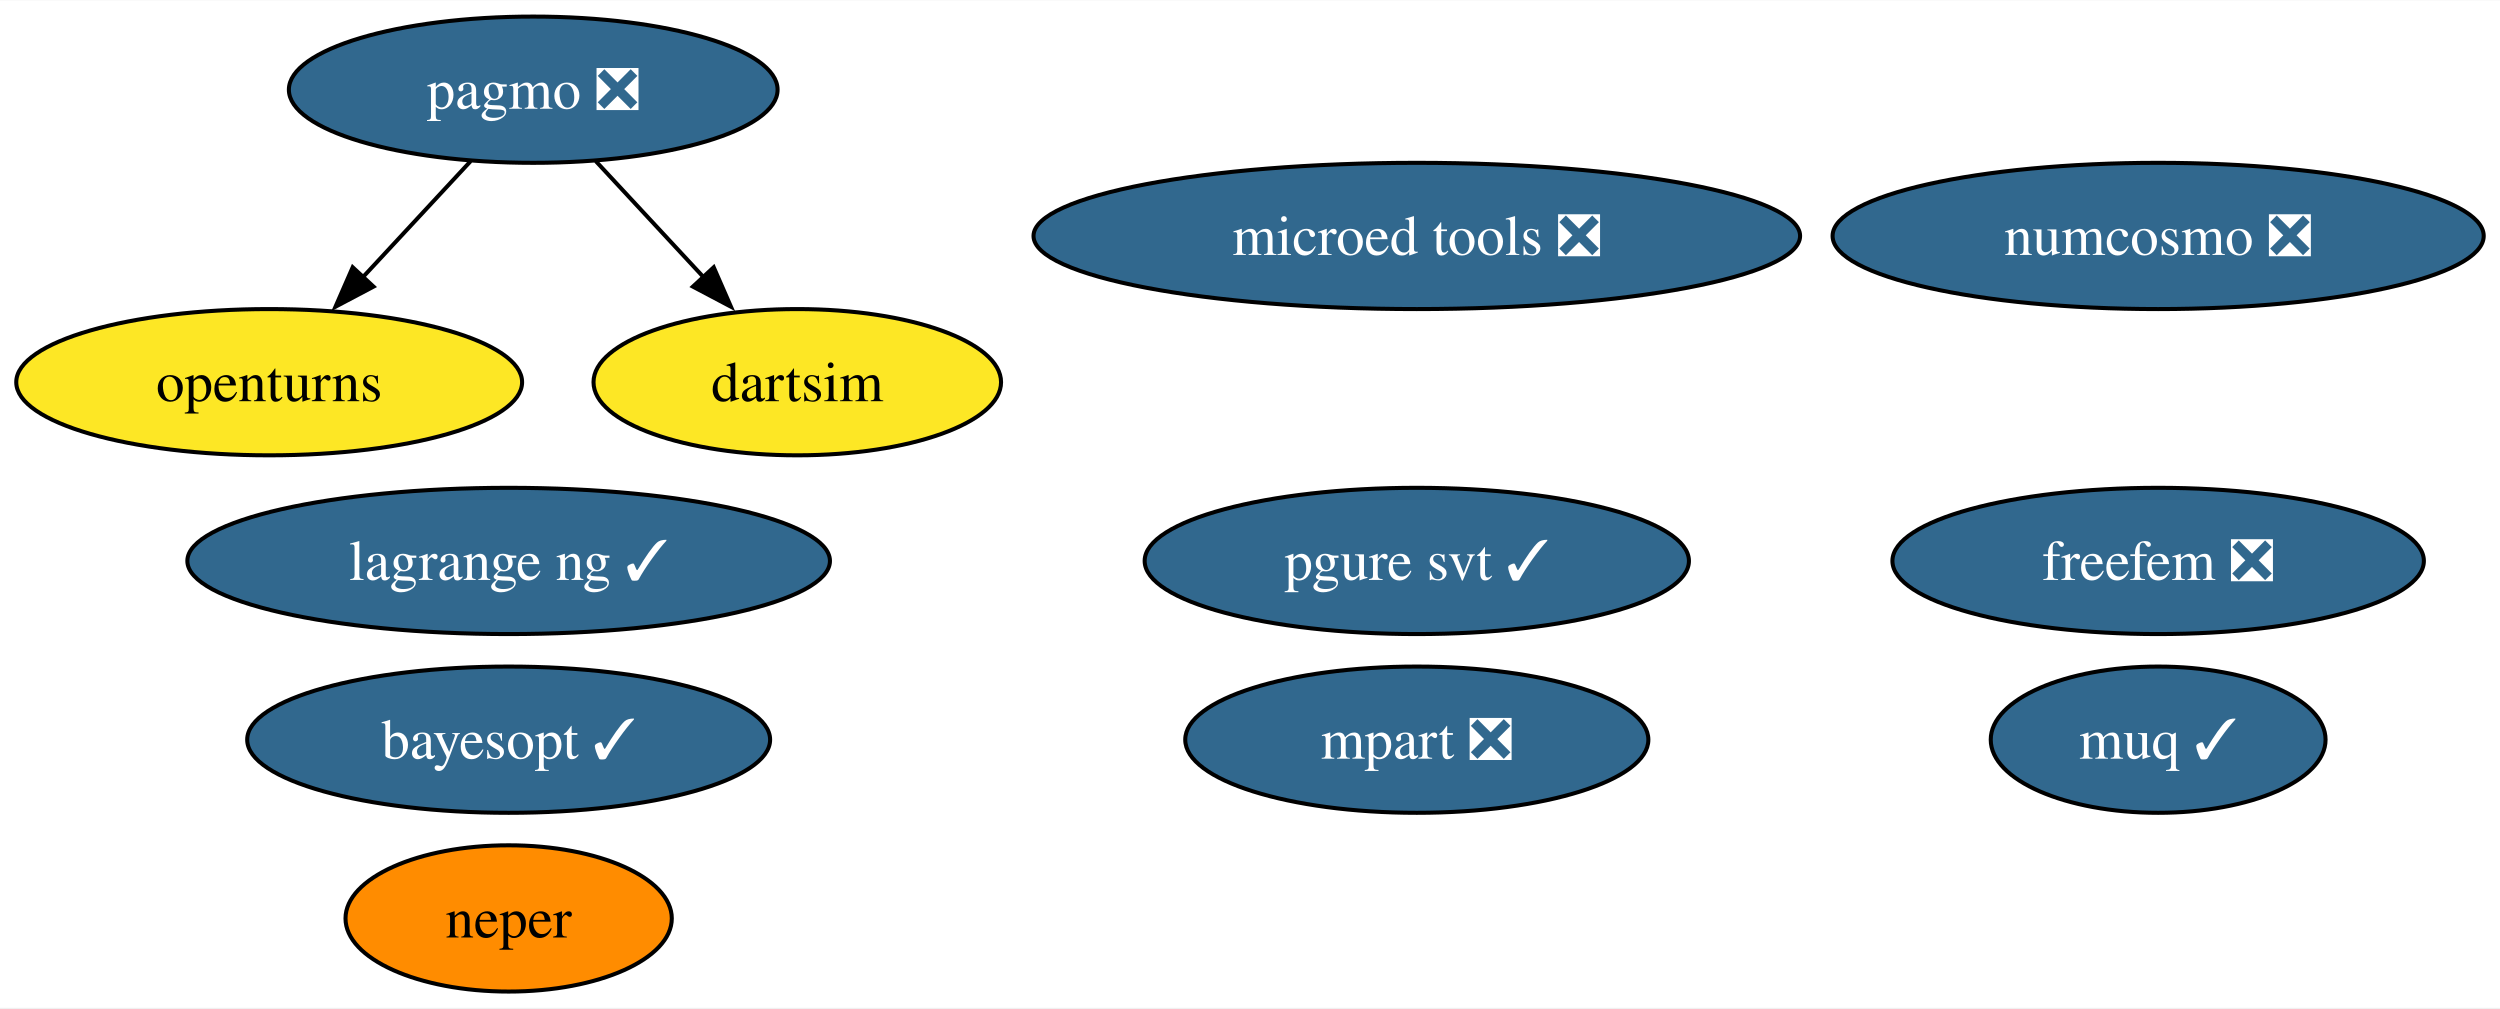
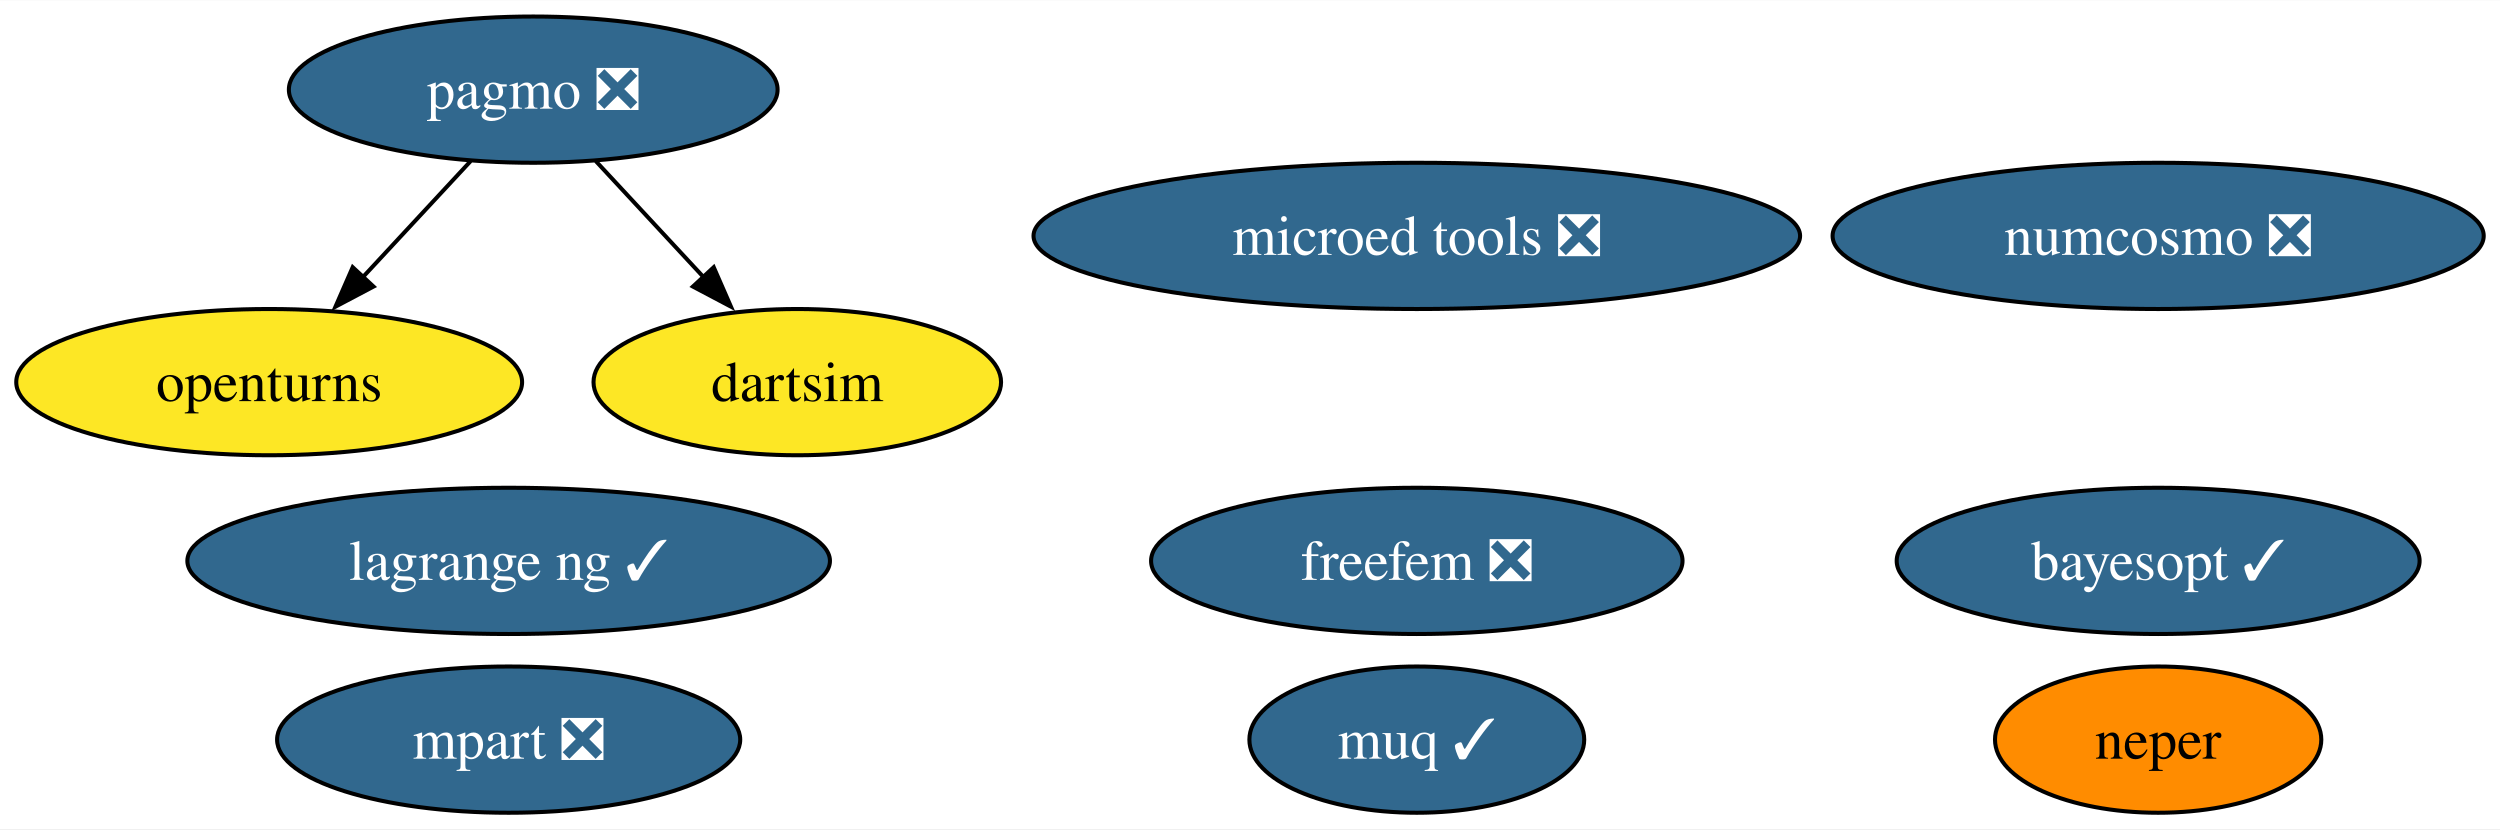
- <svg xmlns="http://www.w3.org/2000/svg" xmlns:xlink="http://www.w3.org/1999/xlink" width="615pt" height="248pt" viewBox="0.00 0.00 615.40 248.00">
-   <g id="graph0" class="graph" transform="scale(1 1) rotate(0) translate(4 244)">
-     <polygon fill="white" stroke="none" points="-4,4 -4,-244 611.4,-244 611.4,4 -4,4" />
+ <svg xmlns="http://www.w3.org/2000/svg" xmlns:xlink="http://www.w3.org/1999/xlink" width="615pt" height="204pt" viewBox="0.00 0.00 615.40 204.00">
+   <g id="graph0" class="graph" transform="scale(1 1) rotate(0) translate(4 200)">
+     <polygon fill="white" stroke="none" points="-4,4 -4,-200 611.4,-200 611.4,4 -4,4" />
    <g id="node1" class="node">
      <g id="a_node1">
        <a xlink:href="https://github.com/conda-forge/openturns-feedstock" xlink:title="openturns">
-           <ellipse fill="#fde725" stroke="black" cx="62.26" cy="-150" rx="62.26" ry="18" />
-           <text text-anchor="middle" x="62.26" y="-145.32" font-family="Times,serif" font-size="14.00">openturns</text>
+           <ellipse fill="#fde725" stroke="black" cx="62.26" cy="-106" rx="62.26" ry="18" />
+           <text text-anchor="middle" x="62.26" y="-101.33" font-family="Times,serif" font-size="14.00">openturns</text>
        </a>
      </g>
    </g>
    <g id="node2" class="node">
      <g id="a_node2">
        <a xlink:href="https://github.com/conda-forge/pagmo-feedstock/pull/82" xlink:title="pagmo ❎">
-           <ellipse fill="#31688e" stroke="black" cx="127.26" cy="-222" rx="60.15" ry="18" />
-           <text text-anchor="middle" x="127.26" y="-217.32" font-family="Times,serif" font-size="14.00" fill="white">pagmo ❎</text>
+           <ellipse fill="#31688e" stroke="black" cx="127.26" cy="-178" rx="60.15" ry="18" />
+           <text text-anchor="middle" x="127.26" y="-173.32" font-family="Times,serif" font-size="14.00" fill="white">pagmo ❎</text>
        </a>
      </g>
    </g>
    <g id="edge2" class="edge">
-       <path fill="none" stroke="black" d="M111.85,-204.41C103.92,-195.87 94.09,-185.28 85.27,-175.79" />
-       <polygon fill="black" stroke="black" points="87.95,-173.53 78.58,-168.58 82.82,-178.29 87.95,-173.53" />
+       <path fill="none" stroke="black" d="M111.85,-160.41C103.92,-151.87 94.09,-141.28 85.27,-131.79" />
+       <polygon fill="black" stroke="black" points="87.95,-129.53 78.58,-124.58 82.82,-134.29 87.95,-129.53" />
    </g>
-     <g id="node6" class="node">
-       <g id="a_node6">
+     <g id="node5" class="node">
+       <g id="a_node5">
        <a xlink:href="https://github.com/conda-forge/dartsim-feedstock" xlink:title="dartsim">
-           <ellipse fill="#fde725" stroke="black" cx="192.26" cy="-150" rx="50.16" ry="18" />
-           <text text-anchor="middle" x="192.26" y="-145.32" font-family="Times,serif" font-size="14.00">dartsim</text>
+           <ellipse fill="#fde725" stroke="black" cx="192.26" cy="-106" rx="50.16" ry="18" />
+           <text text-anchor="middle" x="192.26" y="-101.33" font-family="Times,serif" font-size="14.00">dartsim</text>
        </a>
      </g>
    </g>
    <g id="edge1" class="edge">
-       <path fill="none" stroke="black" d="M142.66,-204.41C150.59,-195.87 160.43,-185.28 169.24,-175.79" />
-       <polygon fill="black" stroke="black" points="171.69,-178.29 175.93,-168.58 166.56,-173.53 171.69,-178.29" />
+       <path fill="none" stroke="black" d="M142.66,-160.41C150.59,-151.87 160.43,-141.28 169.24,-131.79" />
+       <polygon fill="black" stroke="black" points="171.69,-134.29 175.93,-124.58 166.56,-129.53 171.69,-134.29" />
    </g>
    <g id="node3" class="node">
      <g id="a_node3">
        <a xlink:href="https://github.com/conda-forge/numcosmo-feedstock/pull/66" xlink:title="numcosmo ❎">
-           <ellipse fill="#31688e" stroke="black" cx="527.25" cy="-186" rx="80.14" ry="18" />
-           <text text-anchor="middle" x="527.25" y="-181.32" font-family="Times,serif" font-size="14.00" fill="white">numcosmo ❎</text>
+           <ellipse fill="#31688e" stroke="black" cx="527.25" cy="-142" rx="80.14" ry="18" />
+           <text text-anchor="middle" x="527.25" y="-137.32" font-family="Times,serif" font-size="14.00" fill="white">numcosmo ❎</text>
        </a>
      </g>
    </g>
    <g id="node4" class="node">
      <g id="a_node4">
        <a xlink:href="https://github.com/conda-forge/neper-feedstock" xlink:title="neper">
-           <ellipse fill="#ff8c00" stroke="black" cx="121.21" cy="-18" rx="40.16" ry="18" />
-           <text text-anchor="middle" x="121.21" y="-13.32" font-family="Times,serif" font-size="14.00">neper</text>
+           <ellipse fill="#ff8c00" stroke="black" cx="527.25" cy="-18" rx="40.16" ry="18" />
+           <text text-anchor="middle" x="527.25" y="-13.32" font-family="Times,serif" font-size="14.00">neper</text>
        </a>
      </g>
    </g>
-     <g id="node5" class="node">
-       <g id="a_node5">
-         <a xlink:href="https://github.com/conda-forge/pgure-svt-feedstock/pull/16" xlink:title="pgure svt ✓">
-           <ellipse fill="#31688e" stroke="black" cx="344.76" cy="-106" rx="66.99" ry="18" />
-           <text text-anchor="middle" x="344.76" y="-101.33" font-family="Times,serif" font-size="14.00" fill="white">pgure svt ✓</text>
+     <g id="node6" class="node">
+       <g id="a_node6">
+         <a xlink:href="https://github.com/conda-forge/muq-feedstock/pull/43" xlink:title="muq ✓">
+           <ellipse fill="#31688e" stroke="black" cx="344.76" cy="-18" rx="41.21" ry="18" />
+           <text text-anchor="middle" x="344.76" y="-13.32" font-family="Times,serif" font-size="14.00" fill="white">muq ✓</text>
        </a>
      </g>
    </g>
    <g id="node7" class="node">
      <g id="a_node7">
-         <a xlink:href="https://github.com/conda-forge/muq-feedstock/pull/43" xlink:title="muq ✓">
-           <ellipse fill="#31688e" stroke="black" cx="527.25" cy="-62" rx="41.21" ry="18" />
-           <text text-anchor="middle" x="527.25" y="-57.33" font-family="Times,serif" font-size="14.00" fill="white">muq ✓</text>
+         <a xlink:href="https://github.com/conda-forge/microed-tools-feedstock/pull/23" xlink:title="microed tools ❎">
+           <ellipse fill="#31688e" stroke="black" cx="344.76" cy="-142" rx="94.35" ry="18" />
+           <text text-anchor="middle" x="344.76" y="-137.32" font-family="Times,serif" font-size="14.00" fill="white">microed tools ❎</text>
        </a>
      </g>
    </g>
    <g id="node8" class="node">
      <g id="a_node8">
-         <a xlink:href="https://github.com/conda-forge/microed-tools-feedstock/pull/23" xlink:title="microed tools ❎">
-           <ellipse fill="#31688e" stroke="black" cx="344.76" cy="-186" rx="94.35" ry="18" />
-           <text text-anchor="middle" x="344.76" y="-181.32" font-family="Times,serif" font-size="14.00" fill="white">microed tools ❎</text>
+         <a xlink:href="https://github.com/conda-forge/freefem-feedstock/pull/30" xlink:title="freefem ❎">
+           <ellipse fill="#31688e" stroke="black" cx="344.76" cy="-62" rx="65.41" ry="18" />
+           <text text-anchor="middle" x="344.76" y="-57.33" font-family="Times,serif" font-size="14.00" fill="white">freefem ❎</text>
        </a>
      </g>
    </g>
    <g id="node9" class="node">
      <g id="a_node9">
-         <a xlink:href="https://github.com/conda-forge/freefem-feedstock/pull/30" xlink:title="freefem ❎">
-           <ellipse fill="#31688e" stroke="black" cx="527.25" cy="-106" rx="65.41" ry="18" />
-           <text text-anchor="middle" x="527.25" y="-101.33" font-family="Times,serif" font-size="14.00" fill="white">freefem ❎</text>
+         <a xlink:href="https://github.com/conda-forge/mpart-feedstock/pull/27" xlink:title="mpart ❎">
+           <ellipse fill="#31688e" stroke="black" cx="121.21" cy="-18" rx="57" ry="18" />
+           <text text-anchor="middle" x="121.21" y="-13.32" font-family="Times,serif" font-size="14.00" fill="white">mpart ❎</text>
        </a>
      </g>
    </g>
    <g id="node10" class="node">
      <g id="a_node10">
-         <a xlink:href="https://github.com/conda-forge/mpart-feedstock/pull/27" xlink:title="mpart ❎">
-           <ellipse fill="#31688e" stroke="black" cx="344.76" cy="-62" rx="57" ry="18" />
-           <text text-anchor="middle" x="344.76" y="-57.33" font-family="Times,serif" font-size="14.00" fill="white">mpart ❎</text>
+         <a xlink:href="https://github.com/conda-forge/lagrange-ng-feedstock/pull/1" xlink:title="lagrange ng ✓">
+           <ellipse fill="#31688e" stroke="black" cx="121.21" cy="-62" rx="79.09" ry="18" />
+           <text text-anchor="middle" x="121.21" y="-57.33" font-family="Times,serif" font-size="14.00" fill="white">lagrange ng ✓</text>
        </a>
      </g>
    </g>
    <g id="node11" class="node">
      <g id="a_node11">
-         <a xlink:href="https://github.com/conda-forge/lagrange-ng-feedstock/pull/1" xlink:title="lagrange ng ✓">
-           <ellipse fill="#31688e" stroke="black" cx="121.21" cy="-106" rx="79.09" ry="18" />
-           <text text-anchor="middle" x="121.21" y="-101.33" font-family="Times,serif" font-size="14.00" fill="white">lagrange ng ✓</text>
-         </a>
-       </g>
-     </g>
-     <g id="node12" class="node">
-       <g id="a_node12">
        <a xlink:href="https://github.com/conda-forge/bayesopt-feedstock/pull/5" xlink:title="bayesopt ✓">
-           <ellipse fill="#31688e" stroke="black" cx="121.21" cy="-62" rx="64.36" ry="18" />
-           <text text-anchor="middle" x="121.21" y="-57.33" font-family="Times,serif" font-size="14.00" fill="white">bayesopt ✓</text>
+           <ellipse fill="#31688e" stroke="black" cx="527.25" cy="-62" rx="64.36" ry="18" />
+           <text text-anchor="middle" x="527.25" y="-57.33" font-family="Times,serif" font-size="14.00" fill="white">bayesopt ✓</text>
        </a>
      </g>
    </g>
  </g>
</svg>
